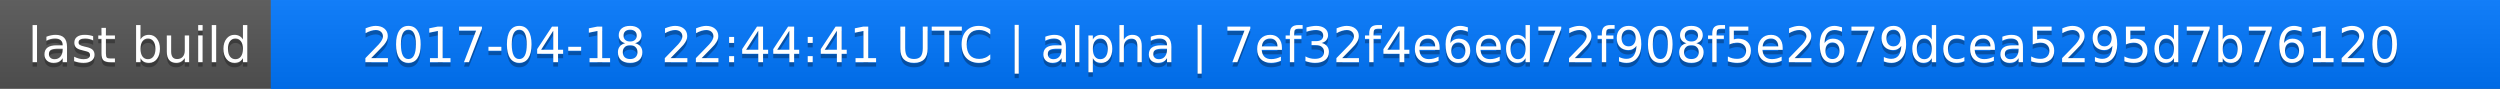
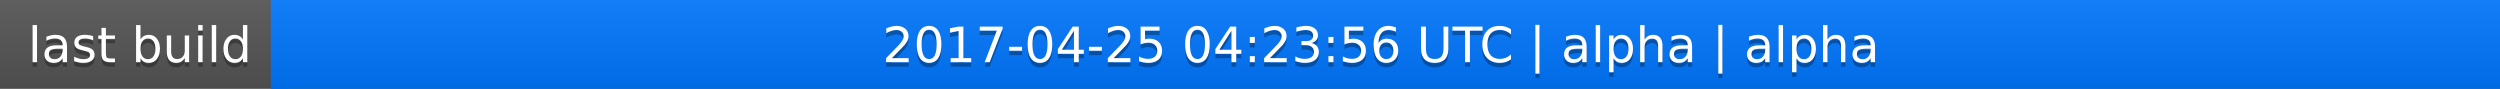
<svg xmlns="http://www.w3.org/2000/svg" width="563" height="20">
  <linearGradient id="a" x2="0" y2="100%">
    <stop offset="0" stop-color="#bbb" stop-opacity=".1" />
    <stop offset="1" stop-opacity=".1" />
  </linearGradient>
  <rect rx="0" width="563" height="20" fill="#555" />
  <rect rx="0" x="61" width="502" height="20" fill="#07f" />
  <path fill="#07f" d="M61 0h4v20h-4z" />
  <rect rx="0" width="563" height="20" fill="url(#a)" />
  <g fill="#fff" text-anchor="middle" font-family="DejaVu Sans,Verdana,Geneva,sans-serif" font-size="11">
    <text x="31.5" y="15" fill="#010101" fill-opacity=".3">last build</text>
    <text x="31.5" y="14">last build</text>
-     <text x="311" y="15" fill="#010101" fill-opacity=".3">2017-04-18 22:44:41 UTC | alpha | 7ef32f4e6ed72f908f5e2679dcea5295d7b76120</text>
-     <text x="311" y="14">2017-04-18 22:44:41 UTC | alpha | 7ef32f4e6ed72f908f5e2679dcea5295d7b76120</text>
+     <text x="311" y="15" fill="#010101" fill-opacity=".3">2017-04-25 04:23:56 UTC | alpha | alpha</text>
+     <text x="311" y="14">2017-04-25 04:23:56 UTC | alpha | alpha</text>
  </g>
</svg>
